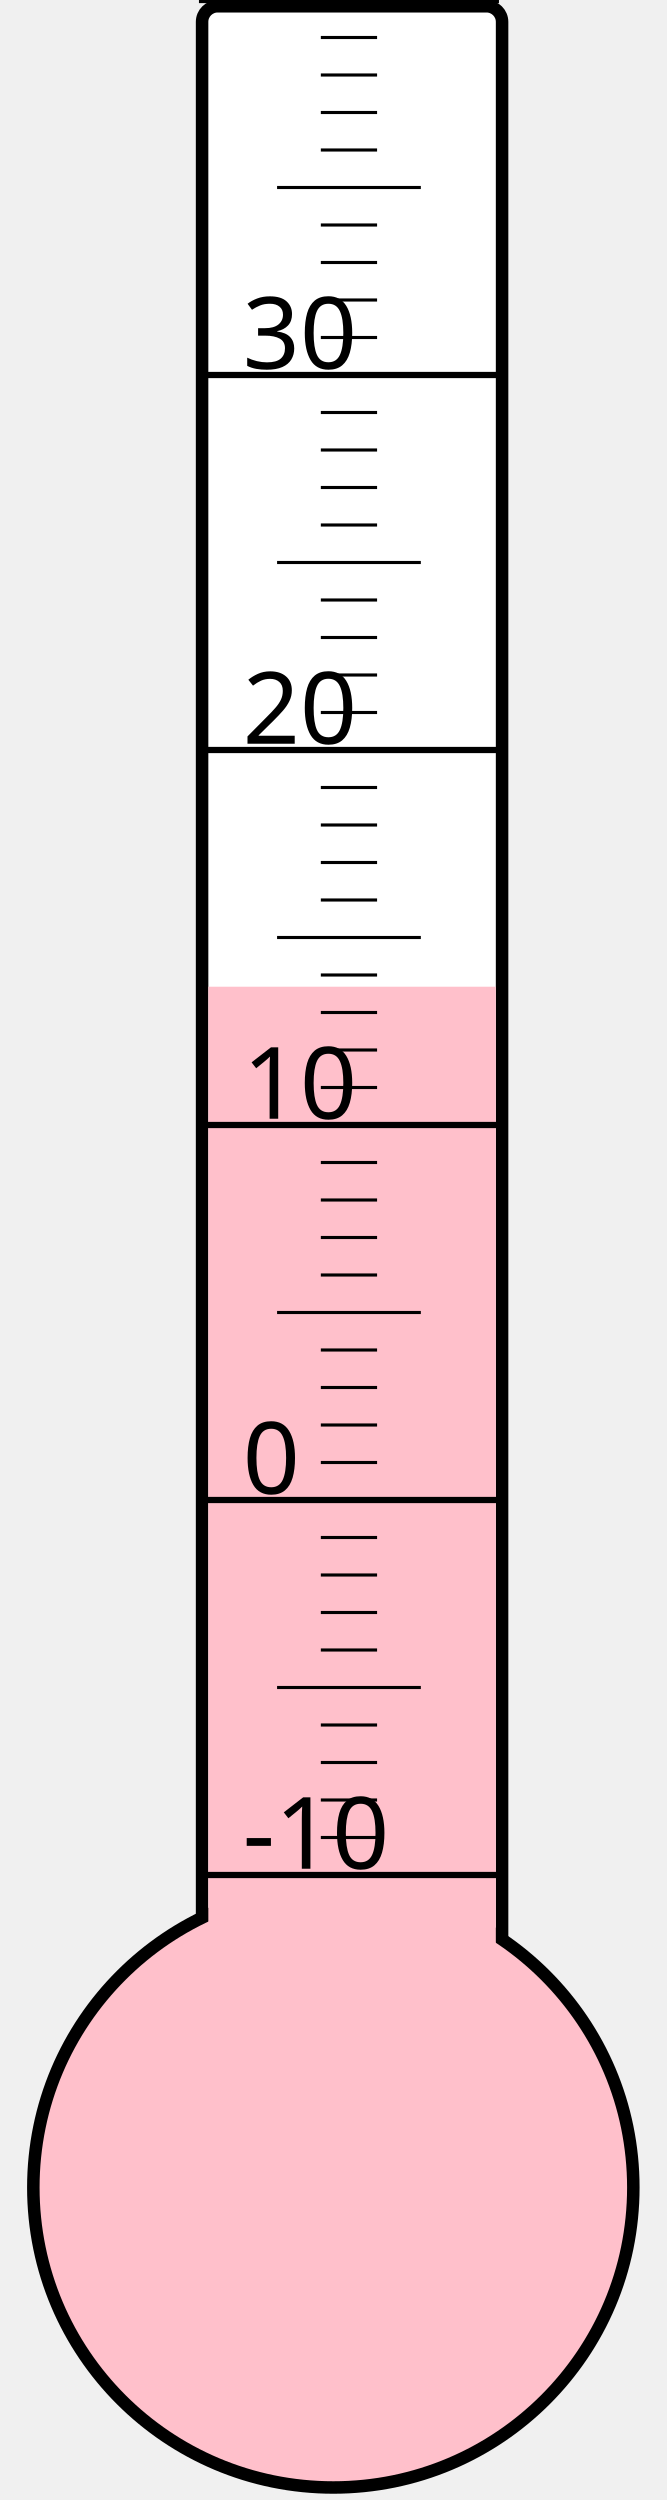
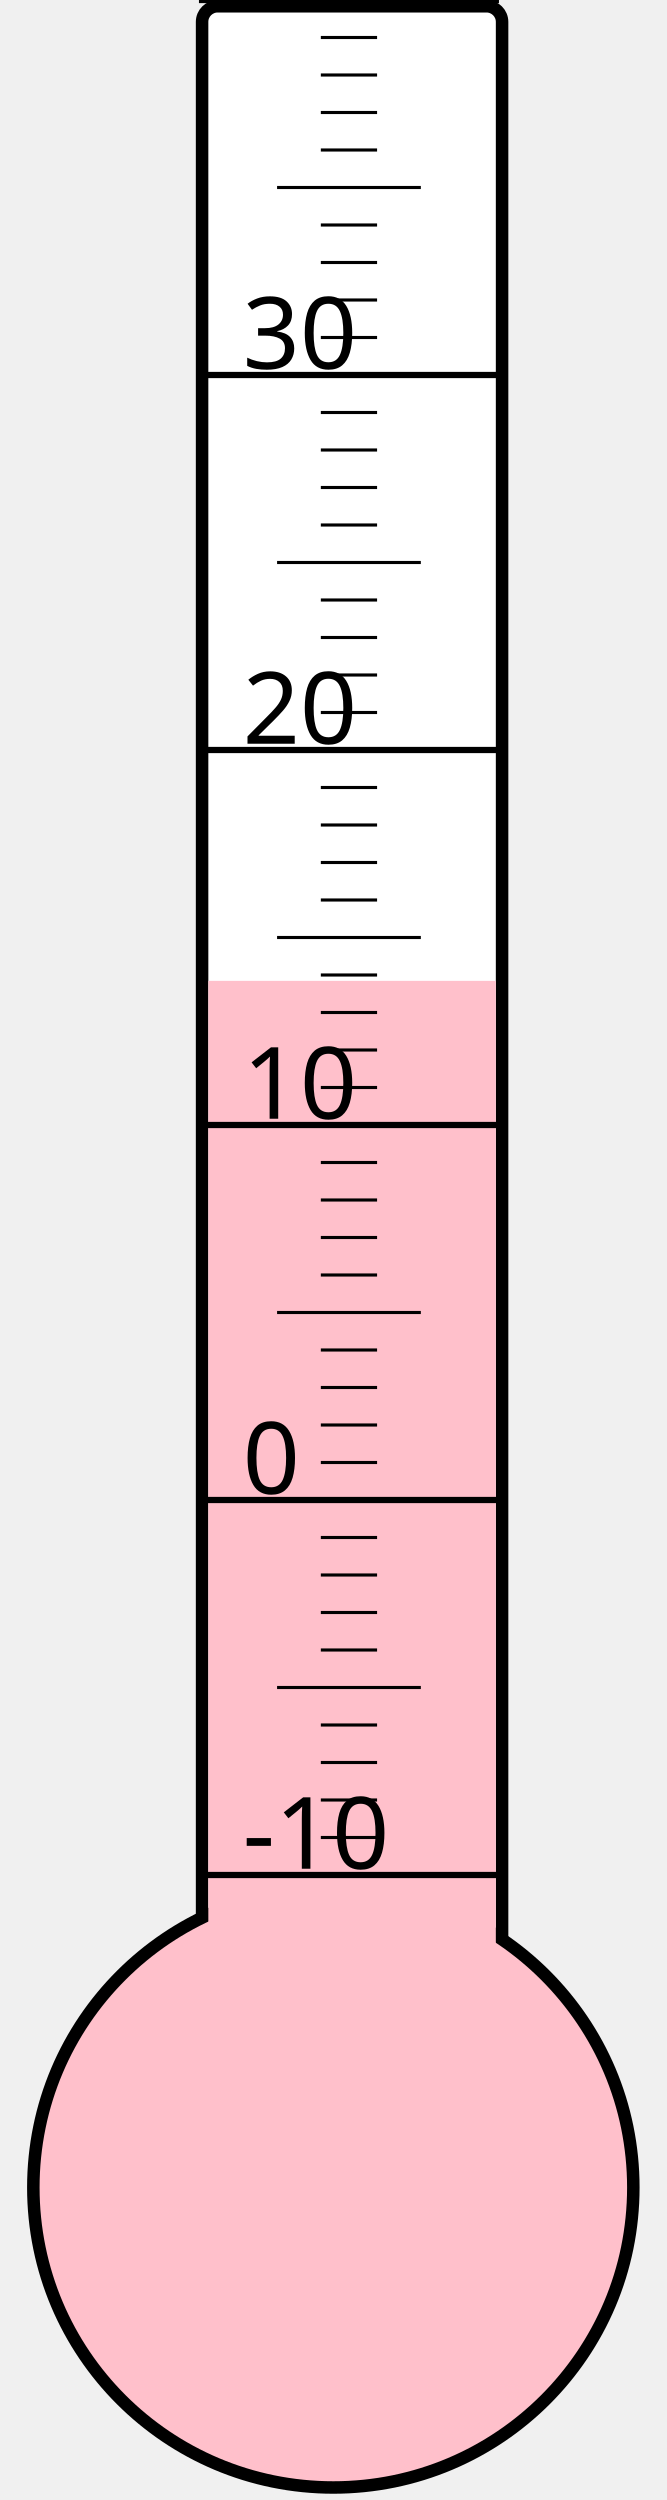
<svg xmlns="http://www.w3.org/2000/svg" width="40px" height="150px" viewBox="0 0 200 800">
  <rect width="200" height="800" x="0" y="0" style="fill: #ffffeb; fill-opacity: 0;" />
  <rect width="96" height="680" x="58" y="2" rx="5" ry="5" style="fill: white; fill-opacity: 1; stroke: black; stroke-width: 4;" />
  <circle cx="100" cy="700" r="96" style="fill: pink; stroke: black; stroke-width: 4;" />
-   <rect width="92" height="384.25" x="60" y="315.75" style="fill: pink; fill-opacity: 1; stroke-width: 0;" />
+   <rect width="92" height="386.125" x="60" y="313.875" style="fill: pink; fill-opacity: 1; stroke-width: 0;" />
  <text x="71" y="598" style="font-family: sans-serif; font-size: 24pt;">-10</text>
  <text x="71" y="478" style="font-family: sans-serif; font-size: 24pt;">0</text>
  <text x="71" y="358" style="font-family: sans-serif; font-size: 24pt;">10</text>
  <text x="71" y="238" style="font-family: sans-serif; font-size: 24pt;">20</text>
  <text x="71" y="118" style="font-family: sans-serif; font-size: 24pt;">30</text>
  <g style="stroke: black;">
    <line x1="57" y1="600" x2="153" y2="600" style="stroke-width: 2;" />
    <line x1="96" y1="588" x2="114" y2="588" style="stroke-width: 1;" />
    <line x1="96" y1="576" x2="114" y2="576" style="stroke-width: 1;" />
    <line x1="96" y1="564" x2="114" y2="564" style="stroke-width: 1;" />
    <line x1="96" y1="552" x2="114" y2="552" style="stroke-width: 1;" />
    <line x1="82" y1="540" x2="128" y2="540" style="stroke-width: 1;" />
    <line x1="96" y1="528" x2="114" y2="528" style="stroke-width: 1;" />
    <line x1="96" y1="516" x2="114" y2="516" style="stroke-width: 1;" />
    <line x1="96" y1="504" x2="114" y2="504" style="stroke-width: 1;" />
    <line x1="96" y1="492" x2="114" y2="492" style="stroke-width: 1;" />
    <line x1="57" y1="480" x2="153" y2="480" style="stroke-width: 2;" />
    <line x1="96" y1="468" x2="114" y2="468" style="stroke-width: 1;" />
    <line x1="96" y1="456" x2="114" y2="456" style="stroke-width: 1;" />
    <line x1="96" y1="444" x2="114" y2="444" style="stroke-width: 1;" />
    <line x1="96" y1="432" x2="114" y2="432" style="stroke-width: 1;" />
    <line x1="82" y1="420" x2="128" y2="420" style="stroke-width: 1;" />
    <line x1="96" y1="408" x2="114" y2="408" style="stroke-width: 1;" />
    <line x1="96" y1="396" x2="114" y2="396" style="stroke-width: 1;" />
    <line x1="96" y1="384" x2="114" y2="384" style="stroke-width: 1;" />
    <line x1="96" y1="372" x2="114" y2="372" style="stroke-width: 1;" />
    <line x1="57" y1="360" x2="153" y2="360" style="stroke-width: 2;" />
    <line x1="96" y1="348" x2="114" y2="348" style="stroke-width: 1;" />
    <line x1="96" y1="336" x2="114" y2="336" style="stroke-width: 1;" />
    <line x1="96" y1="324" x2="114" y2="324" style="stroke-width: 1;" />
    <line x1="96" y1="312" x2="114" y2="312" style="stroke-width: 1;" />
    <line x1="82" y1="300" x2="128" y2="300" style="stroke-width: 1;" />
    <line x1="96" y1="288" x2="114" y2="288" style="stroke-width: 1;" />
    <line x1="96" y1="276" x2="114" y2="276" style="stroke-width: 1;" />
    <line x1="96" y1="264" x2="114" y2="264" style="stroke-width: 1;" />
    <line x1="96" y1="252" x2="114" y2="252" style="stroke-width: 1;" />
    <line x1="57" y1="240" x2="153" y2="240" style="stroke-width: 2;" />
    <line x1="96" y1="228" x2="114" y2="228" style="stroke-width: 1;" />
    <line x1="96" y1="216" x2="114" y2="216" style="stroke-width: 1;" />
    <line x1="96" y1="204" x2="114" y2="204" style="stroke-width: 1;" />
    <line x1="96" y1="192" x2="114" y2="192" style="stroke-width: 1;" />
    <line x1="82" y1="180" x2="128" y2="180" style="stroke-width: 1;" />
    <line x1="96" y1="168" x2="114" y2="168" style="stroke-width: 1;" />
    <line x1="96" y1="156" x2="114" y2="156" style="stroke-width: 1;" />
    <line x1="96" y1="144" x2="114" y2="144" style="stroke-width: 1;" />
    <line x1="96" y1="132" x2="114" y2="132" style="stroke-width: 1;" />
    <line x1="57" y1="120" x2="153" y2="120" style="stroke-width: 2;" />
    <line x1="96" y1="108" x2="114" y2="108" style="stroke-width: 1;" />
    <line x1="96" y1="96" x2="114" y2="96" style="stroke-width: 1;" />
    <line x1="96" y1="84" x2="114" y2="84" style="stroke-width: 1;" />
    <line x1="96" y1="72" x2="114" y2="72" style="stroke-width: 1;" />
    <line x1="82" y1="60" x2="128" y2="60" style="stroke-width: 1;" />
    <line x1="96" y1="48" x2="114" y2="48" style="stroke-width: 1;" />
    <line x1="96" y1="36" x2="114" y2="36" style="stroke-width: 1;" />
    <line x1="96" y1="24" x2="114" y2="24" style="stroke-width: 1;" />
    <line x1="96" y1="12" x2="114" y2="12" style="stroke-width: 1;" />
    <line x1="57" y1="0" x2="153" y2="0" style="stroke-width: 2;" />
  </g>
</svg>
